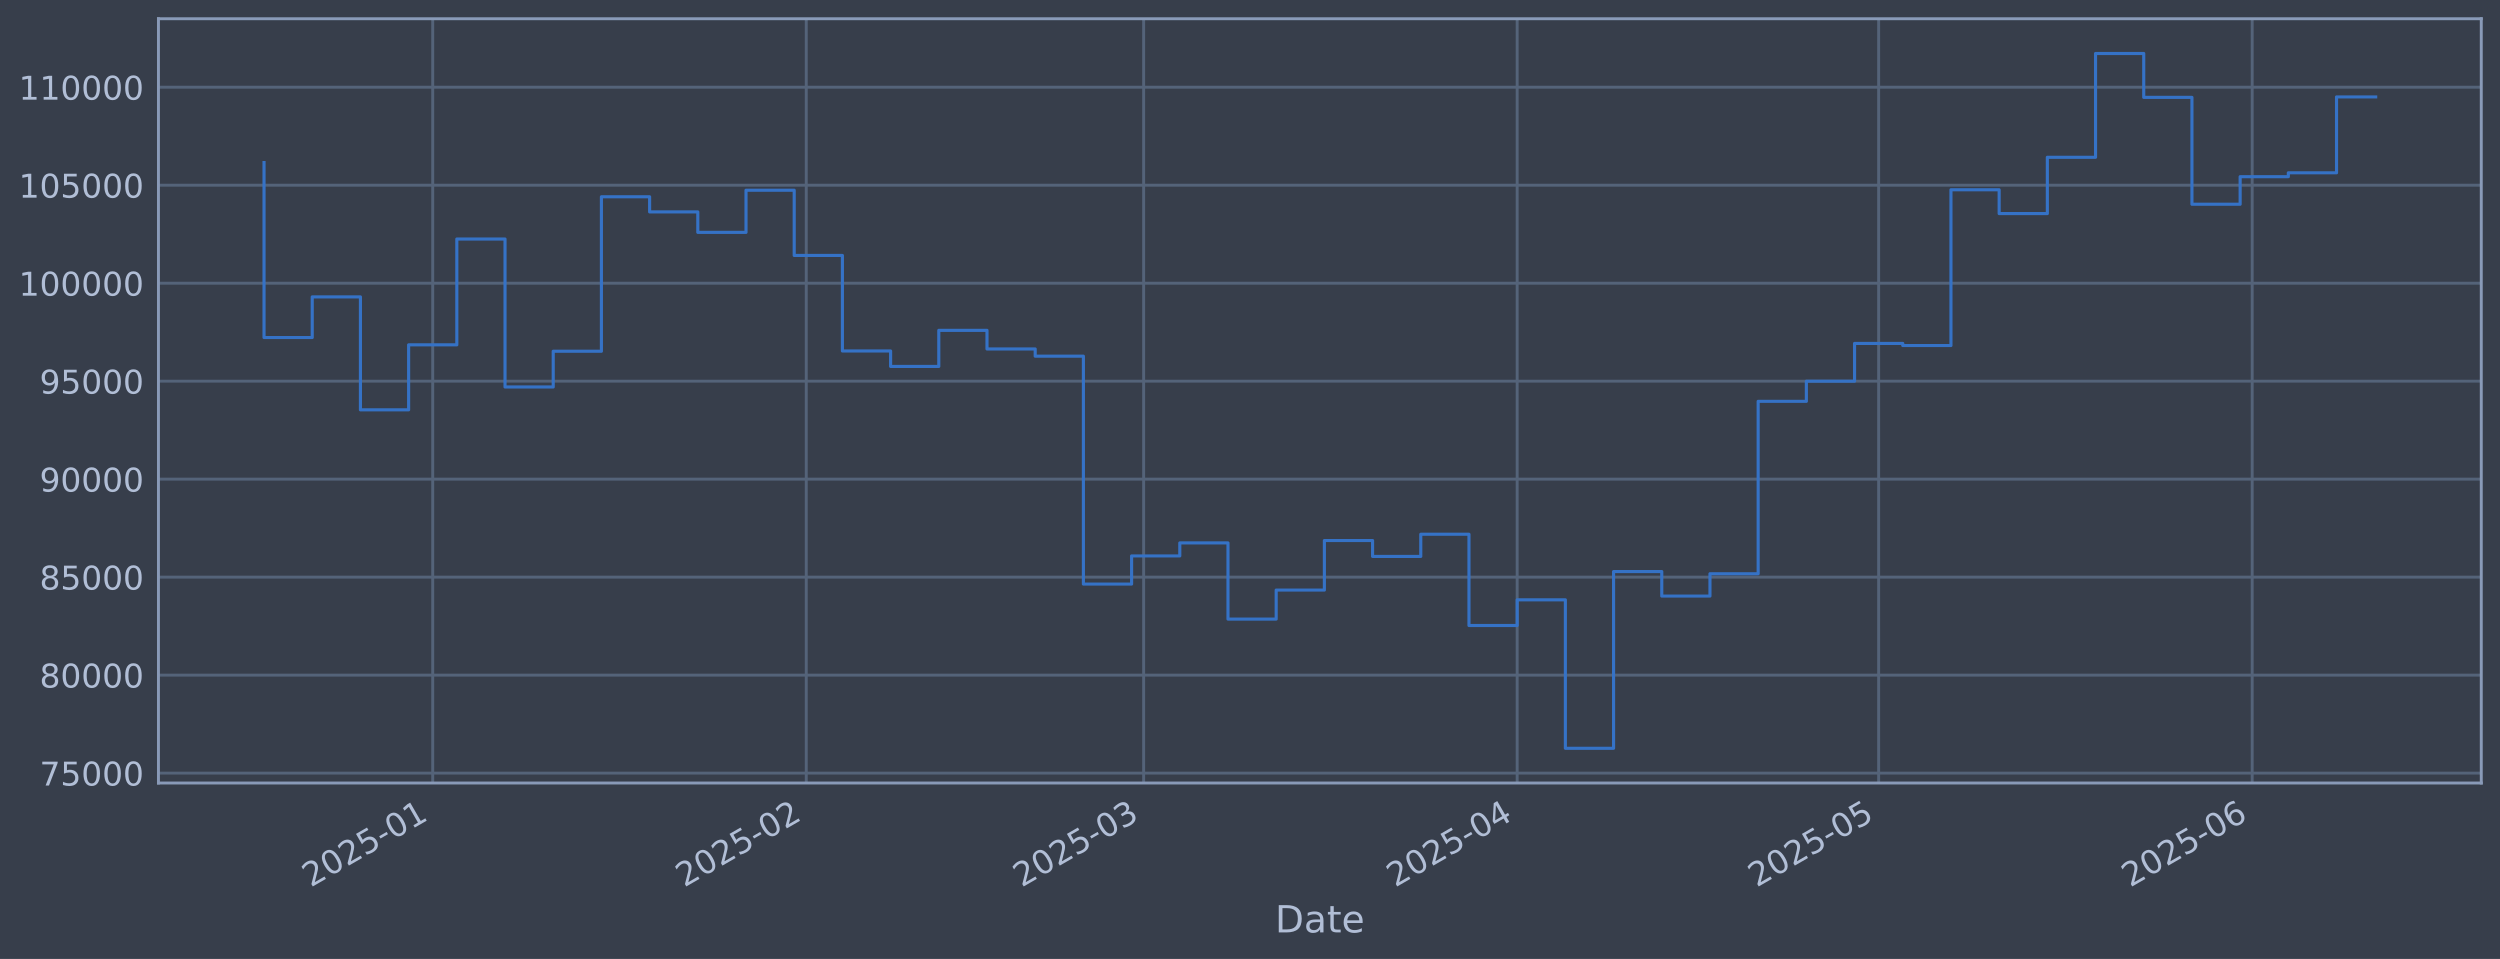
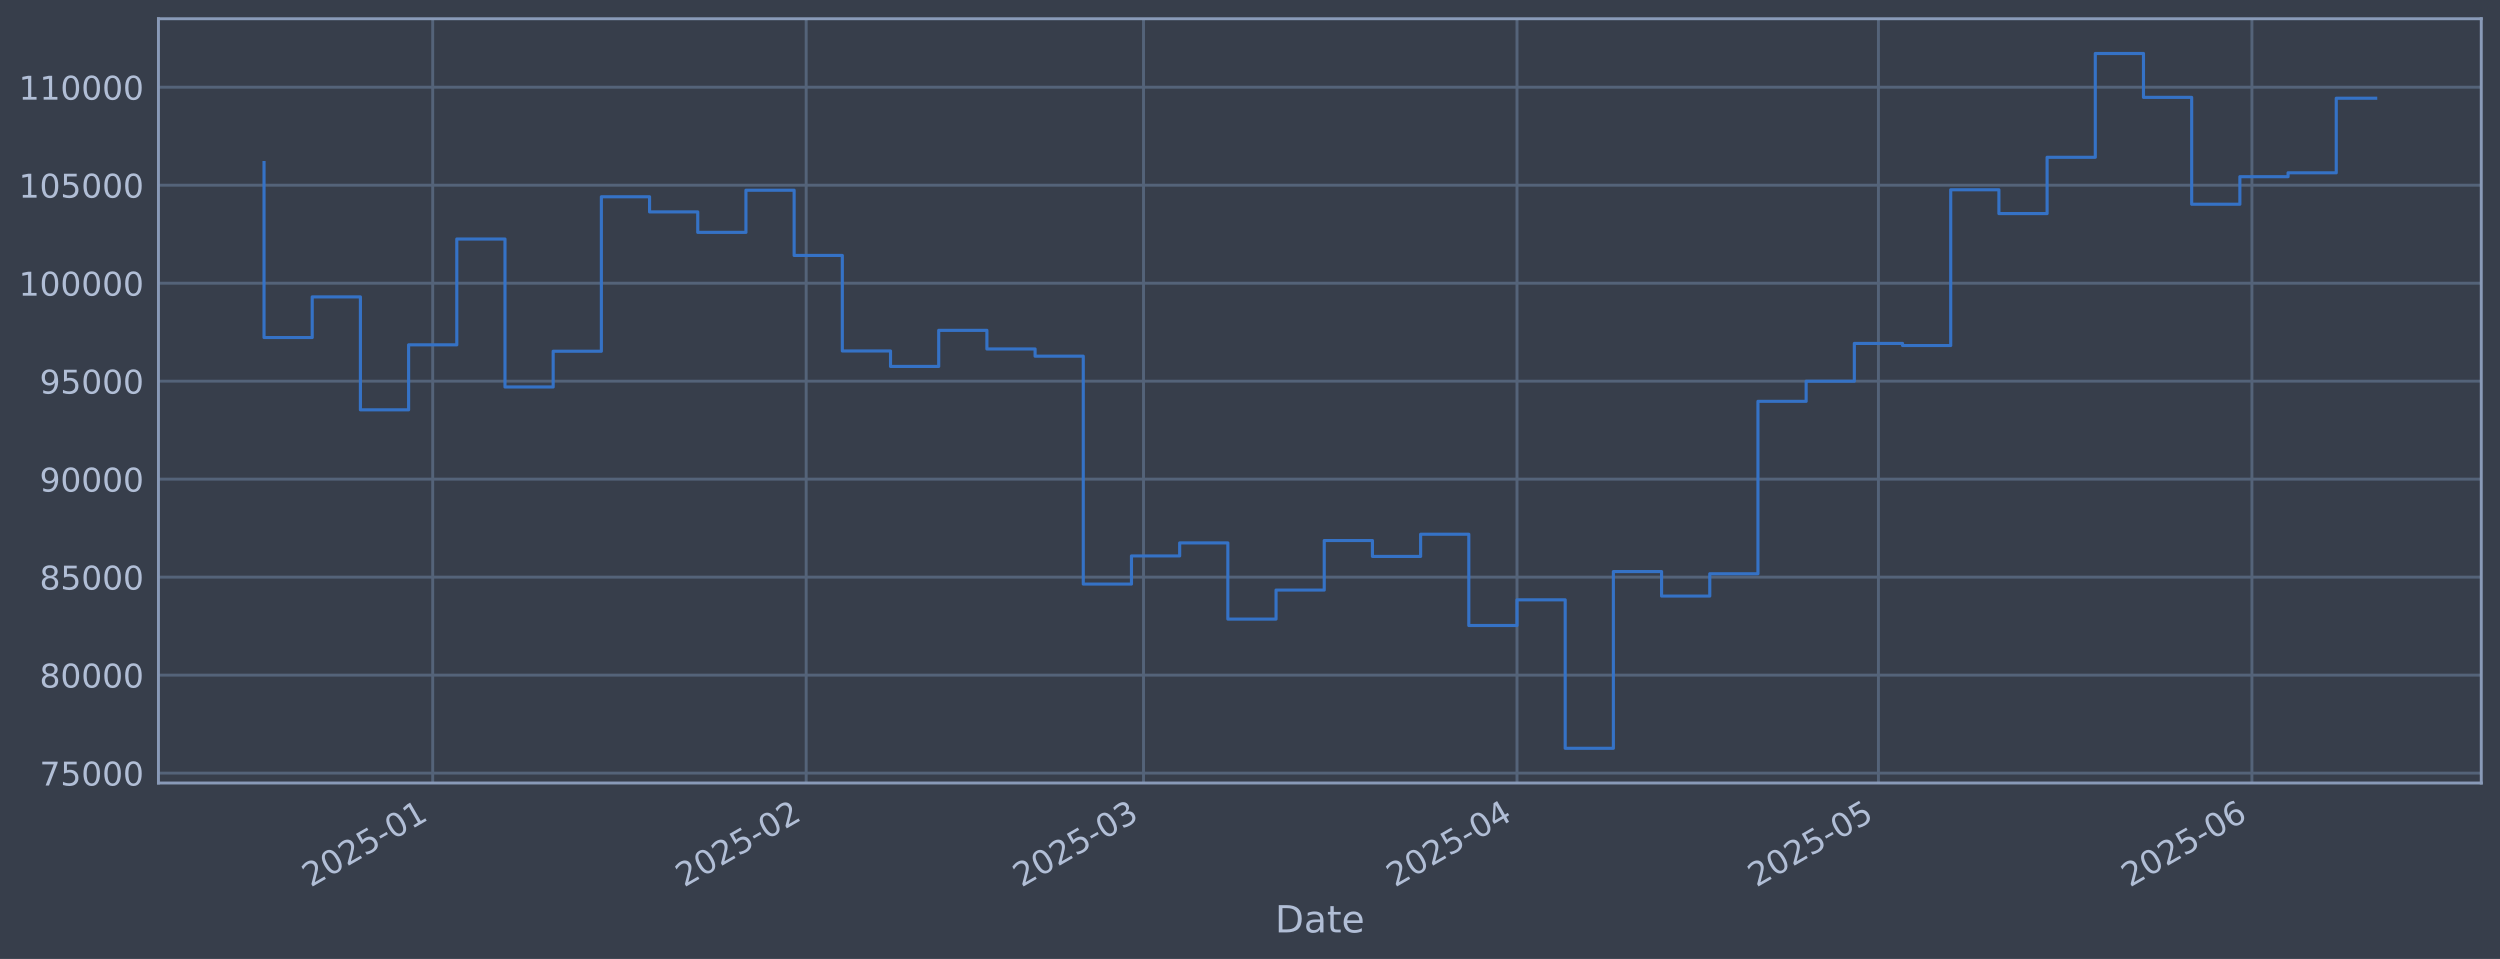
<svg xmlns="http://www.w3.org/2000/svg" xmlns:xlink="http://www.w3.org/1999/xlink" width="960.9pt" height="368.58pt" viewBox="0 0 960.9 368.58" version="1.1">
  <defs>
    <style type="text/css">*{stroke-linejoin: round; stroke-linecap: butt}</style>
  </defs>
  <g id="figure_1">
    <g id="patch_1">
      <path d="M 0 368.58  L 960.9 368.58  L 960.9 0  L 0 0  z " style="fill: #373e4b" />
    </g>
    <g id="axes_1">
      <g id="patch_2">
        <path d="M 60.901 300.96  L 953.701 300.96  L 953.701 7.2  L 60.901 7.2  z " style="fill: #373e4b" />
      </g>
      <g id="matplotlib.axis_1">
        <g id="xtick_1">
          <g id="line2d_1">
-             <path d="M 166.321 300.96  L 166.321 7.2  " clip-path="url(#p28befe1ab8)" style="fill: none; stroke: #546379; stroke-width: 1.12; stroke-linecap: square" />
+             <path d="M 166.312 300.96  L 166.312 7.2  " clip-path="url(#pf91f617edc)" style="fill: none; stroke: #546379; stroke-width: 1.12; stroke-linecap: square" />
          </g>
          <g id="line2d_2" />
          <g id="text_1">
-             <g style="fill: #b1bed6" transform="translate(119.4175 341.1745) rotate(-30) scale(0.126 -0.126)">
+             <g style="fill: #b1bed6" transform="translate(119.4087 341.1745) rotate(-30) scale(0.126 -0.126)">
              <defs>
                <path id="DejaVuSans-32" d="M 1228 531  L 3431 531  L 3431 0  L 469 0  L 469 531  Q 828 903 1448 1529  Q 2069 2156 2228 2338  Q 2531 2678 2651 2914  Q 2772 3150 2772 3378  Q 2772 3750 2511 3984  Q 2250 4219 1831 4219  Q 1534 4219 1204 4116  Q 875 4013 500 3803  L 500 4441  Q 881 4594 1212 4672  Q 1544 4750 1819 4750  Q 2544 4750 2975 4387  Q 3406 4025 3406 3419  Q 3406 3131 3298 2873  Q 3191 2616 2906 2266  Q 2828 2175 2409 1742  Q 1991 1309 1228 531  z " transform="scale(0.015625)" />
                <path id="DejaVuSans-30" d="M 2034 4250  Q 1547 4250 1301 3770  Q 1056 3291 1056 2328  Q 1056 1369 1301 889  Q 1547 409 2034 409  Q 2525 409 2770 889  Q 3016 1369 3016 2328  Q 3016 3291 2770 3770  Q 2525 4250 2034 4250  z M 2034 4750  Q 2819 4750 3233 4129  Q 3647 3509 3647 2328  Q 3647 1150 3233 529  Q 2819 -91 2034 -91  Q 1250 -91 836 529  Q 422 1150 422 2328  Q 422 3509 836 4129  Q 1250 4750 2034 4750  z " transform="scale(0.015625)" />
                <path id="DejaVuSans-35" d="M 691 4666  L 3169 4666  L 3169 4134  L 1269 4134  L 1269 2991  Q 1406 3038 1543 3061  Q 1681 3084 1819 3084  Q 2600 3084 3056 2656  Q 3513 2228 3513 1497  Q 3513 744 3044 326  Q 2575 -91 1722 -91  Q 1428 -91 1123 -41  Q 819 9 494 109  L 494 744  Q 775 591 1075 516  Q 1375 441 1709 441  Q 2250 441 2565 725  Q 2881 1009 2881 1497  Q 2881 1984 2565 2268  Q 2250 2553 1709 2553  Q 1456 2553 1204 2497  Q 953 2441 691 2322  L 691 4666  z " transform="scale(0.015625)" />
                <path id="DejaVuSans-2d" d="M 313 2009  L 1997 2009  L 1997 1497  L 313 1497  L 313 2009  z " transform="scale(0.015625)" />
                <path id="DejaVuSans-31" d="M 794 531  L 1825 531  L 1825 4091  L 703 3866  L 703 4441  L 1819 4666  L 2450 4666  L 2450 531  L 3481 531  L 3481 0  L 794 0  L 794 531  z " transform="scale(0.015625)" />
              </defs>
              <use xlink:href="#DejaVuSans-32" />
              <use xlink:href="#DejaVuSans-30" transform="translate(63.62305 0)" />
              <use xlink:href="#DejaVuSans-32" transform="translate(127.2461 0)" />
              <use xlink:href="#DejaVuSans-35" transform="translate(190.8691 0)" />
              <use xlink:href="#DejaVuSans-2d" transform="translate(254.4922 0)" />
              <use xlink:href="#DejaVuSans-30" transform="translate(290.5762 0)" />
              <use xlink:href="#DejaVuSans-31" transform="translate(354.1992 0)" />
            </g>
          </g>
        </g>
        <g id="xtick_2">
          <g id="line2d_3">
-             <path d="M 309.892 300.96  L 309.892 7.2  " clip-path="url(#p28befe1ab8)" style="fill: none; stroke: #546379; stroke-width: 1.12; stroke-linecap: square" />
+             <path d="M 309.863 300.96  L 309.863 7.2  " clip-path="url(#pf91f617edc)" style="fill: none; stroke: #546379; stroke-width: 1.12; stroke-linecap: square" />
          </g>
          <g id="line2d_4" />
          <g id="text_2">
-             <g style="fill: #b1bed6" transform="translate(262.9884 341.1745) rotate(-30) scale(0.126 -0.126)">
+             <g style="fill: #b1bed6" transform="translate(262.96 341.1745) rotate(-30) scale(0.126 -0.126)">
              <use xlink:href="#DejaVuSans-32" />
              <use xlink:href="#DejaVuSans-30" transform="translate(63.62305 0)" />
              <use xlink:href="#DejaVuSans-32" transform="translate(127.2461 0)" />
              <use xlink:href="#DejaVuSans-35" transform="translate(190.8691 0)" />
              <use xlink:href="#DejaVuSans-2d" transform="translate(254.4922 0)" />
              <use xlink:href="#DejaVuSans-30" transform="translate(290.5762 0)" />
              <use xlink:href="#DejaVuSans-32" transform="translate(354.1992 0)" />
            </g>
          </g>
        </g>
        <g id="xtick_3">
          <g id="line2d_5">
-             <path d="M 439.569 300.96  L 439.569 7.2  " clip-path="url(#p28befe1ab8)" style="fill: none; stroke: #546379; stroke-width: 1.12; stroke-linecap: square" />
+             <path d="M 439.523 300.96  L 439.523 7.2  " clip-path="url(#pf91f617edc)" style="fill: none; stroke: #546379; stroke-width: 1.12; stroke-linecap: square" />
          </g>
          <g id="line2d_6" />
          <g id="text_3">
-             <g style="fill: #b1bed6" transform="translate(392.6653 341.1745) rotate(-30) scale(0.126 -0.126)">
+             <g style="fill: #b1bed6" transform="translate(392.6193 341.1745) rotate(-30) scale(0.126 -0.126)">
              <defs>
                <path id="DejaVuSans-33" d="M 2597 2516  Q 3050 2419 3304 2112  Q 3559 1806 3559 1356  Q 3559 666 3084 287  Q 2609 -91 1734 -91  Q 1441 -91 1130 -33  Q 819 25 488 141  L 488 750  Q 750 597 1062 519  Q 1375 441 1716 441  Q 2309 441 2620 675  Q 2931 909 2931 1356  Q 2931 1769 2642 2001  Q 2353 2234 1838 2234  L 1294 2234  L 1294 2753  L 1863 2753  Q 2328 2753 2575 2939  Q 2822 3125 2822 3475  Q 2822 3834 2567 4026  Q 2313 4219 1838 4219  Q 1578 4219 1281 4162  Q 984 4106 628 3988  L 628 4550  Q 988 4650 1302 4700  Q 1616 4750 1894 4750  Q 2613 4750 3031 4423  Q 3450 4097 3450 3541  Q 3450 3153 3228 2886  Q 3006 2619 2597 2516  z " transform="scale(0.015625)" />
              </defs>
              <use xlink:href="#DejaVuSans-32" />
              <use xlink:href="#DejaVuSans-30" transform="translate(63.62305 0)" />
              <use xlink:href="#DejaVuSans-32" transform="translate(127.2461 0)" />
              <use xlink:href="#DejaVuSans-35" transform="translate(190.8691 0)" />
              <use xlink:href="#DejaVuSans-2d" transform="translate(254.4922 0)" />
              <use xlink:href="#DejaVuSans-30" transform="translate(290.5762 0)" />
              <use xlink:href="#DejaVuSans-33" transform="translate(354.1992 0)" />
            </g>
          </g>
        </g>
        <g id="xtick_4">
          <g id="line2d_7">
-             <path d="M 583.139 300.96  L 583.139 7.2  " clip-path="url(#p28befe1ab8)" style="fill: none; stroke: #546379; stroke-width: 1.12; stroke-linecap: square" />
+             <path d="M 583.074 300.96  L 583.074 7.2  " clip-path="url(#pf91f617edc)" style="fill: none; stroke: #546379; stroke-width: 1.12; stroke-linecap: square" />
          </g>
          <g id="line2d_8" />
          <g id="text_4">
-             <g style="fill: #b1bed6" transform="translate(536.2361 341.1745) rotate(-30) scale(0.126 -0.126)">
+             <g style="fill: #b1bed6" transform="translate(536.1706 341.1745) rotate(-30) scale(0.126 -0.126)">
              <defs>
                <path id="DejaVuSans-34" d="M 2419 4116  L 825 1625  L 2419 1625  L 2419 4116  z M 2253 4666  L 3047 4666  L 3047 1625  L 3713 1625  L 3713 1100  L 3047 1100  L 3047 0  L 2419 0  L 2419 1100  L 313 1100  L 313 1709  L 2253 4666  z " transform="scale(0.015625)" />
              </defs>
              <use xlink:href="#DejaVuSans-32" />
              <use xlink:href="#DejaVuSans-30" transform="translate(63.62305 0)" />
              <use xlink:href="#DejaVuSans-32" transform="translate(127.2461 0)" />
              <use xlink:href="#DejaVuSans-35" transform="translate(190.8691 0)" />
              <use xlink:href="#DejaVuSans-2d" transform="translate(254.4922 0)" />
              <use xlink:href="#DejaVuSans-30" transform="translate(290.5762 0)" />
              <use xlink:href="#DejaVuSans-34" transform="translate(354.1992 0)" />
            </g>
          </g>
        </g>
        <g id="xtick_5">
          <g id="line2d_9">
-             <path d="M 722.079 300.96  L 722.079 7.2  " clip-path="url(#p28befe1ab8)" style="fill: none; stroke: #546379; stroke-width: 1.12; stroke-linecap: square" />
+             <path d="M 721.995 300.96  L 721.995 7.2  " clip-path="url(#pf91f617edc)" style="fill: none; stroke: #546379; stroke-width: 1.12; stroke-linecap: square" />
          </g>
          <g id="line2d_10" />
          <g id="text_5">
-             <g style="fill: #b1bed6" transform="translate(675.1757 341.1745) rotate(-30) scale(0.126 -0.126)">
+             <g style="fill: #b1bed6" transform="translate(675.0913 341.1745) rotate(-30) scale(0.126 -0.126)">
              <use xlink:href="#DejaVuSans-32" />
              <use xlink:href="#DejaVuSans-30" transform="translate(63.62305 0)" />
              <use xlink:href="#DejaVuSans-32" transform="translate(127.2461 0)" />
              <use xlink:href="#DejaVuSans-35" transform="translate(190.8691 0)" />
              <use xlink:href="#DejaVuSans-2d" transform="translate(254.4922 0)" />
              <use xlink:href="#DejaVuSans-30" transform="translate(290.5762 0)" />
              <use xlink:href="#DejaVuSans-35" transform="translate(354.1992 0)" />
            </g>
          </g>
        </g>
        <g id="xtick_6">
          <g id="line2d_11">
-             <path d="M 865.65 300.96  L 865.65 7.2  " clip-path="url(#p28befe1ab8)" style="fill: none; stroke: #546379; stroke-width: 1.12; stroke-linecap: square" />
+             <path d="M 865.546 300.96  L 865.546 7.2  " clip-path="url(#pf91f617edc)" style="fill: none; stroke: #546379; stroke-width: 1.12; stroke-linecap: square" />
          </g>
          <g id="line2d_12" />
          <g id="text_6">
-             <g style="fill: #b1bed6" transform="translate(818.7466 341.1745) rotate(-30) scale(0.126 -0.126)">
+             <g style="fill: #b1bed6" transform="translate(818.6426 341.1745) rotate(-30) scale(0.126 -0.126)">
              <defs>
                <path id="DejaVuSans-36" d="M 2113 2584  Q 1688 2584 1439 2293  Q 1191 2003 1191 1497  Q 1191 994 1439 701  Q 1688 409 2113 409  Q 2538 409 2786 701  Q 3034 994 3034 1497  Q 3034 2003 2786 2293  Q 2538 2584 2113 2584  z M 3366 4563  L 3366 3988  Q 3128 4100 2886 4159  Q 2644 4219 2406 4219  Q 1781 4219 1451 3797  Q 1122 3375 1075 2522  Q 1259 2794 1537 2939  Q 1816 3084 2150 3084  Q 2853 3084 3261 2657  Q 3669 2231 3669 1497  Q 3669 778 3244 343  Q 2819 -91 2113 -91  Q 1303 -91 875 529  Q 447 1150 447 2328  Q 447 3434 972 4092  Q 1497 4750 2381 4750  Q 2619 4750 2861 4703  Q 3103 4656 3366 4563  z " transform="scale(0.015625)" />
              </defs>
              <use xlink:href="#DejaVuSans-32" />
              <use xlink:href="#DejaVuSans-30" transform="translate(63.62305 0)" />
              <use xlink:href="#DejaVuSans-32" transform="translate(127.2461 0)" />
              <use xlink:href="#DejaVuSans-35" transform="translate(190.8691 0)" />
              <use xlink:href="#DejaVuSans-2d" transform="translate(254.4922 0)" />
              <use xlink:href="#DejaVuSans-30" transform="translate(290.5762 0)" />
              <use xlink:href="#DejaVuSans-36" transform="translate(354.1992 0)" />
            </g>
          </g>
        </g>
        <g id="text_7">
          <g style="fill: #b1bed6" transform="translate(490.0914 358.3856) scale(0.144 -0.144)">
            <defs>
              <path id="DejaVuSans-44" d="M 1259 4147  L 1259 519  L 2022 519  Q 2988 519 3436 956  Q 3884 1394 3884 2338  Q 3884 3275 3436 3711  Q 2988 4147 2022 4147  L 1259 4147  z M 628 4666  L 1925 4666  Q 3281 4666 3915 4102  Q 4550 3538 4550 2338  Q 4550 1131 3912 565  Q 3275 0 1925 0  L 628 0  L 628 4666  z " transform="scale(0.015625)" />
              <path id="DejaVuSans-61" d="M 2194 1759  Q 1497 1759 1228 1600  Q 959 1441 959 1056  Q 959 750 1161 570  Q 1363 391 1709 391  Q 2188 391 2477 730  Q 2766 1069 2766 1631  L 2766 1759  L 2194 1759  z M 3341 1997  L 3341 0  L 2766 0  L 2766 531  Q 2569 213 2275 61  Q 1981 -91 1556 -91  Q 1019 -91 701 211  Q 384 513 384 1019  Q 384 1609 779 1909  Q 1175 2209 1959 2209  L 2766 2209  L 2766 2266  Q 2766 2663 2505 2880  Q 2244 3097 1772 3097  Q 1472 3097 1187 3025  Q 903 2953 641 2809  L 641 3341  Q 956 3463 1253 3523  Q 1550 3584 1831 3584  Q 2591 3584 2966 3190  Q 3341 2797 3341 1997  z " transform="scale(0.015625)" />
              <path id="DejaVuSans-74" d="M 1172 4494  L 1172 3500  L 2356 3500  L 2356 3053  L 1172 3053  L 1172 1153  Q 1172 725 1289 603  Q 1406 481 1766 481  L 2356 481  L 2356 0  L 1766 0  Q 1100 0 847 248  Q 594 497 594 1153  L 594 3053  L 172 3053  L 172 3500  L 594 3500  L 594 4494  L 1172 4494  z " transform="scale(0.015625)" />
              <path id="DejaVuSans-65" d="M 3597 1894  L 3597 1613  L 953 1613  Q 991 1019 1311 708  Q 1631 397 2203 397  Q 2534 397 2845 478  Q 3156 559 3463 722  L 3463 178  Q 3153 47 2828 -22  Q 2503 -91 2169 -91  Q 1331 -91 842 396  Q 353 884 353 1716  Q 353 2575 817 3079  Q 1281 3584 2069 3584  Q 2775 3584 3186 3129  Q 3597 2675 3597 1894  z M 3022 2063  Q 3016 2534 2758 2815  Q 2500 3097 2075 3097  Q 1594 3097 1305 2825  Q 1016 2553 972 2059  L 3022 2063  z " transform="scale(0.015625)" />
            </defs>
            <use xlink:href="#DejaVuSans-44" />
            <use xlink:href="#DejaVuSans-61" transform="translate(77.00195 0)" />
            <use xlink:href="#DejaVuSans-74" transform="translate(138.2812 0)" />
            <use xlink:href="#DejaVuSans-65" transform="translate(177.4902 0)" />
          </g>
        </g>
      </g>
      <g id="matplotlib.axis_2">
        <g id="ytick_1">
          <g id="line2d_13">
-             <path d="M 60.901 297.147  L 953.701 297.147  " clip-path="url(#p28befe1ab8)" style="fill: none; stroke: #546379; stroke-width: 1.12; stroke-linecap: square" />
+             <path d="M 60.901 297.147  L 953.701 297.147  " clip-path="url(#pf91f617edc)" style="fill: none; stroke: #546379; stroke-width: 1.12; stroke-linecap: square" />
          </g>
          <g id="line2d_14" />
          <g id="text_8">
            <g style="fill: #b1bed6" transform="translate(15.21675 301.9342) scale(0.126 -0.126)">
              <defs>
                <path id="DejaVuSans-37" d="M 525 4666  L 3525 4666  L 3525 4397  L 1831 0  L 1172 0  L 2766 4134  L 525 4134  L 525 4666  z " transform="scale(0.015625)" />
              </defs>
              <use xlink:href="#DejaVuSans-37" />
              <use xlink:href="#DejaVuSans-35" transform="translate(63.62305 0)" />
              <use xlink:href="#DejaVuSans-30" transform="translate(127.2461 0)" />
              <use xlink:href="#DejaVuSans-30" transform="translate(190.8691 0)" />
              <use xlink:href="#DejaVuSans-30" transform="translate(254.4922 0)" />
            </g>
          </g>
        </g>
        <g id="ytick_2">
          <g id="line2d_15">
-             <path d="M 60.901 259.487  L 953.701 259.487  " clip-path="url(#p28befe1ab8)" style="fill: none; stroke: #546379; stroke-width: 1.12; stroke-linecap: square" />
+             <path d="M 60.901 259.487  L 953.701 259.487  " clip-path="url(#pf91f617edc)" style="fill: none; stroke: #546379; stroke-width: 1.12; stroke-linecap: square" />
          </g>
          <g id="line2d_16" />
          <g id="text_9">
            <g style="fill: #b1bed6" transform="translate(15.21675 264.2738) scale(0.126 -0.126)">
              <defs>
                <path id="DejaVuSans-38" d="M 2034 2216  Q 1584 2216 1326 1975  Q 1069 1734 1069 1313  Q 1069 891 1326 650  Q 1584 409 2034 409  Q 2484 409 2743 651  Q 3003 894 3003 1313  Q 3003 1734 2745 1975  Q 2488 2216 2034 2216  z M 1403 2484  Q 997 2584 770 2862  Q 544 3141 544 3541  Q 544 4100 942 4425  Q 1341 4750 2034 4750  Q 2731 4750 3128 4425  Q 3525 4100 3525 3541  Q 3525 3141 3298 2862  Q 3072 2584 2669 2484  Q 3125 2378 3379 2068  Q 3634 1759 3634 1313  Q 3634 634 3220 271  Q 2806 -91 2034 -91  Q 1263 -91 848 271  Q 434 634 434 1313  Q 434 1759 690 2068  Q 947 2378 1403 2484  z M 1172 3481  Q 1172 3119 1398 2916  Q 1625 2713 2034 2713  Q 2441 2713 2670 2916  Q 2900 3119 2900 3481  Q 2900 3844 2670 4047  Q 2441 4250 2034 4250  Q 1625 4250 1398 4047  Q 1172 3844 1172 3481  z " transform="scale(0.015625)" />
              </defs>
              <use xlink:href="#DejaVuSans-38" />
              <use xlink:href="#DejaVuSans-30" transform="translate(63.62305 0)" />
              <use xlink:href="#DejaVuSans-30" transform="translate(127.2461 0)" />
              <use xlink:href="#DejaVuSans-30" transform="translate(190.8691 0)" />
              <use xlink:href="#DejaVuSans-30" transform="translate(254.4922 0)" />
            </g>
          </g>
        </g>
        <g id="ytick_3">
          <g id="line2d_17">
-             <path d="M 60.901 221.826  L 953.701 221.826  " clip-path="url(#p28befe1ab8)" style="fill: none; stroke: #546379; stroke-width: 1.12; stroke-linecap: square" />
+             <path d="M 60.901 221.826  L 953.701 221.826  " clip-path="url(#pf91f617edc)" style="fill: none; stroke: #546379; stroke-width: 1.12; stroke-linecap: square" />
          </g>
          <g id="line2d_18" />
          <g id="text_10">
            <g style="fill: #b1bed6" transform="translate(15.21675 226.6134) scale(0.126 -0.126)">
              <use xlink:href="#DejaVuSans-38" />
              <use xlink:href="#DejaVuSans-35" transform="translate(63.62305 0)" />
              <use xlink:href="#DejaVuSans-30" transform="translate(127.2461 0)" />
              <use xlink:href="#DejaVuSans-30" transform="translate(190.8691 0)" />
              <use xlink:href="#DejaVuSans-30" transform="translate(254.4922 0)" />
            </g>
          </g>
        </g>
        <g id="ytick_4">
          <g id="line2d_19">
-             <path d="M 60.901 184.166  L 953.701 184.166  " clip-path="url(#p28befe1ab8)" style="fill: none; stroke: #546379; stroke-width: 1.12; stroke-linecap: square" />
+             <path d="M 60.901 184.166  L 953.701 184.166  " clip-path="url(#pf91f617edc)" style="fill: none; stroke: #546379; stroke-width: 1.12; stroke-linecap: square" />
          </g>
          <g id="line2d_20" />
          <g id="text_11">
            <g style="fill: #b1bed6" transform="translate(15.21675 188.953) scale(0.126 -0.126)">
              <defs>
                <path id="DejaVuSans-39" d="M 703 97  L 703 672  Q 941 559 1184 500  Q 1428 441 1663 441  Q 2288 441 2617 861  Q 2947 1281 2994 2138  Q 2813 1869 2534 1725  Q 2256 1581 1919 1581  Q 1219 1581 811 2004  Q 403 2428 403 3163  Q 403 3881 828 4315  Q 1253 4750 1959 4750  Q 2769 4750 3195 4129  Q 3622 3509 3622 2328  Q 3622 1225 3098 567  Q 2575 -91 1691 -91  Q 1453 -91 1209 -44  Q 966 3 703 97  z M 1959 2075  Q 2384 2075 2632 2365  Q 2881 2656 2881 3163  Q 2881 3666 2632 3958  Q 2384 4250 1959 4250  Q 1534 4250 1286 3958  Q 1038 3666 1038 3163  Q 1038 2656 1286 2365  Q 1534 2075 1959 2075  z " transform="scale(0.015625)" />
              </defs>
              <use xlink:href="#DejaVuSans-39" />
              <use xlink:href="#DejaVuSans-30" transform="translate(63.62305 0)" />
              <use xlink:href="#DejaVuSans-30" transform="translate(127.2461 0)" />
              <use xlink:href="#DejaVuSans-30" transform="translate(190.8691 0)" />
              <use xlink:href="#DejaVuSans-30" transform="translate(254.4922 0)" />
            </g>
          </g>
        </g>
        <g id="ytick_5">
          <g id="line2d_21">
-             <path d="M 60.901 146.506  L 953.701 146.506  " clip-path="url(#p28befe1ab8)" style="fill: none; stroke: #546379; stroke-width: 1.12; stroke-linecap: square" />
+             <path d="M 60.901 146.506  L 953.701 146.506  " clip-path="url(#pf91f617edc)" style="fill: none; stroke: #546379; stroke-width: 1.12; stroke-linecap: square" />
          </g>
          <g id="line2d_22" />
          <g id="text_12">
            <g style="fill: #b1bed6" transform="translate(15.21675 151.2926) scale(0.126 -0.126)">
              <use xlink:href="#DejaVuSans-39" />
              <use xlink:href="#DejaVuSans-35" transform="translate(63.62305 0)" />
              <use xlink:href="#DejaVuSans-30" transform="translate(127.2461 0)" />
              <use xlink:href="#DejaVuSans-30" transform="translate(190.8691 0)" />
              <use xlink:href="#DejaVuSans-30" transform="translate(254.4922 0)" />
            </g>
          </g>
        </g>
        <g id="ytick_6">
          <g id="line2d_23">
-             <path d="M 60.901 108.845  L 953.701 108.845  " clip-path="url(#p28befe1ab8)" style="fill: none; stroke: #546379; stroke-width: 1.12; stroke-linecap: square" />
+             <path d="M 60.901 108.845  L 953.701 108.845  " clip-path="url(#pf91f617edc)" style="fill: none; stroke: #546379; stroke-width: 1.12; stroke-linecap: square" />
          </g>
          <g id="line2d_24" />
          <g id="text_13">
            <g style="fill: #b1bed6" transform="translate(7.2 113.6322) scale(0.126 -0.126)">
              <use xlink:href="#DejaVuSans-31" />
              <use xlink:href="#DejaVuSans-30" transform="translate(63.62305 0)" />
              <use xlink:href="#DejaVuSans-30" transform="translate(127.2461 0)" />
              <use xlink:href="#DejaVuSans-30" transform="translate(190.8691 0)" />
              <use xlink:href="#DejaVuSans-30" transform="translate(254.4922 0)" />
              <use xlink:href="#DejaVuSans-30" transform="translate(318.1152 0)" />
            </g>
          </g>
        </g>
        <g id="ytick_7">
          <g id="line2d_25">
-             <path d="M 60.901 71.185  L 953.701 71.185  " clip-path="url(#p28befe1ab8)" style="fill: none; stroke: #546379; stroke-width: 1.12; stroke-linecap: square" />
+             <path d="M 60.901 71.185  L 953.701 71.185  " clip-path="url(#pf91f617edc)" style="fill: none; stroke: #546379; stroke-width: 1.12; stroke-linecap: square" />
          </g>
          <g id="line2d_26" />
          <g id="text_14">
            <g style="fill: #b1bed6" transform="translate(7.2 75.97181) scale(0.126 -0.126)">
              <use xlink:href="#DejaVuSans-31" />
              <use xlink:href="#DejaVuSans-30" transform="translate(63.62305 0)" />
              <use xlink:href="#DejaVuSans-35" transform="translate(127.2461 0)" />
              <use xlink:href="#DejaVuSans-30" transform="translate(190.8691 0)" />
              <use xlink:href="#DejaVuSans-30" transform="translate(254.4922 0)" />
              <use xlink:href="#DejaVuSans-30" transform="translate(318.1152 0)" />
            </g>
          </g>
        </g>
        <g id="ytick_8">
          <g id="line2d_27">
-             <path d="M 60.901 33.524  L 953.701 33.524  " clip-path="url(#p28befe1ab8)" style="fill: none; stroke: #546379; stroke-width: 1.12; stroke-linecap: square" />
+             <path d="M 60.901 33.524  L 953.701 33.524  " clip-path="url(#pf91f617edc)" style="fill: none; stroke: #546379; stroke-width: 1.12; stroke-linecap: square" />
          </g>
          <g id="line2d_28" />
          <g id="text_15">
            <g style="fill: #b1bed6" transform="translate(7.2 38.31141) scale(0.126 -0.126)">
              <use xlink:href="#DejaVuSans-31" />
              <use xlink:href="#DejaVuSans-31" transform="translate(63.62305 0)" />
              <use xlink:href="#DejaVuSans-30" transform="translate(127.2461 0)" />
              <use xlink:href="#DejaVuSans-30" transform="translate(190.8691 0)" />
              <use xlink:href="#DejaVuSans-30" transform="translate(254.4922 0)" />
              <use xlink:href="#DejaVuSans-30" transform="translate(318.1152 0)" />
            </g>
          </g>
        </g>
      </g>
      <g id="line2d_29">
-         <path d="M 101.482 62.478  L 101.482 129.735  L 120.008 129.735  L 120.008 114.117  L 138.533 114.117  L 138.533 157.529  L 157.058 157.529  L 157.058 132.544  L 175.583 132.544  L 175.583 91.873  L 194.109 91.873  L 194.109 148.745  L 212.634 148.745  L 212.634 135.003  L 231.159 135.003  L 231.159 75.637  L 249.685 75.637  L 249.685 81.451  L 268.21 81.451  L 268.21 89.317  L 286.735 89.317  L 286.735 73.113  L 305.26 73.113  L 305.26 98.189  L 323.786 98.189  L 323.786 134.901  L 342.311 134.901  L 342.311 140.841  L 360.836 140.841  L 360.836 126.97  L 379.361 126.97  L 379.361 134.132  L 397.887 134.132  L 397.887 136.904  L 416.412 136.904  L 416.412 224.494  L 434.937 224.494  L 434.937 213.678  L 453.463 213.678  L 453.463 208.679  L 471.988 208.679  L 471.988 237.95  L 490.513 237.95  L 490.513 226.8  L 509.038 226.8  L 509.038 207.76  L 527.564 207.76  L 527.564 213.864  L 546.089 213.864  L 546.089 205.348  L 564.614 205.348  L 564.614 240.422  L 583.139 240.422  L 583.139 230.548  L 601.665 230.548  L 601.665 287.607  L 620.19 287.607  L 620.19 219.693  L 638.715 219.693  L 638.715 229.105  L 657.241 229.105  L 657.241 220.526  L 675.766 220.526  L 675.766 154.258  L 694.291 154.258  L 694.291 146.519  L 712.816 146.519  L 712.816 131.991  L 731.342 131.991  L 731.342 132.809  L 749.867 132.809  L 749.867 72.945  L 768.392 72.945  L 768.392 82.09  L 786.917 82.09  L 786.917 60.453  L 805.443 60.453  L 805.443 20.553  L 823.968 20.553  L 823.968 37.431  L 842.493 37.431  L 842.493 78.508  L 861.019 78.508  L 861.019 67.912  L 879.544 67.912  L 879.544 66.417  L 898.069 66.417  L 898.069 37.257  L 913.119 37.257  " clip-path="url(#p28befe1ab8)" style="fill: none; stroke: #3572c6; stroke-width: 1.2; stroke-linecap: square" />
+         <path d="M 101.482 62.478  L 101.482 129.735  L 120.005 129.735  L 120.005 114.117  L 138.528 114.117  L 138.528 157.529  L 157.051 157.529  L 157.051 132.544  L 175.573 132.544  L 175.573 91.873  L 194.096 91.873  L 194.096 148.745  L 212.619 148.745  L 212.619 135.003  L 231.142 135.003  L 231.142 75.637  L 249.664 75.637  L 249.664 81.451  L 268.187 81.451  L 268.187 89.317  L 286.71 89.317  L 286.71 73.113  L 305.233 73.113  L 305.233 98.189  L 323.755 98.189  L 323.755 134.901  L 342.278 134.901  L 342.278 140.841  L 360.801 140.841  L 360.801 126.97  L 379.324 126.97  L 379.324 134.132  L 397.846 134.132  L 397.846 136.904  L 416.369 136.904  L 416.369 224.494  L 434.892 224.494  L 434.892 213.678  L 453.415 213.678  L 453.415 208.679  L 471.937 208.679  L 471.937 237.95  L 490.46 237.95  L 490.46 226.8  L 508.983 226.8  L 508.983 207.76  L 527.506 207.76  L 527.506 213.864  L 546.028 213.864  L 546.028 205.348  L 564.551 205.348  L 564.551 240.422  L 583.074 240.422  L 583.074 230.548  L 601.597 230.548  L 601.597 287.607  L 620.119 287.607  L 620.119 219.693  L 638.642 219.693  L 638.642 229.105  L 657.165 229.105  L 657.165 220.526  L 675.688 220.526  L 675.688 154.258  L 694.21 154.258  L 694.21 146.519  L 712.733 146.519  L 712.733 131.991  L 731.256 131.991  L 731.256 132.809  L 749.779 132.809  L 749.779 72.945  L 768.301 72.945  L 768.301 82.09  L 786.824 82.09  L 786.824 60.453  L 805.347 60.453  L 805.347 20.553  L 823.87 20.553  L 823.87 37.431  L 842.392 37.431  L 842.392 78.508  L 860.915 78.508  L 860.915 67.912  L 879.438 67.912  L 879.438 66.417  L 897.961 66.417  L 897.961 37.764  L 913.119 37.764  " clip-path="url(#pf91f617edc)" style="fill: none; stroke: #3572c6; stroke-width: 1.2; stroke-linecap: square" />
      </g>
      <g id="patch_3">
        <path d="M 60.901 300.96  L 60.901 7.2  " style="fill: none; stroke: #899ab8; stroke-width: 1.12; stroke-linejoin: miter; stroke-linecap: square" />
      </g>
      <g id="patch_4">
        <path d="M 953.701 300.96  L 953.701 7.2  " style="fill: none; stroke: #899ab8; stroke-width: 1.12; stroke-linejoin: miter; stroke-linecap: square" />
      </g>
      <g id="patch_5">
        <path d="M 60.901 300.96  L 953.701 300.96  " style="fill: none; stroke: #899ab8; stroke-width: 1.12; stroke-linejoin: miter; stroke-linecap: square" />
      </g>
      <g id="patch_6">
        <path d="M 60.901 7.2  L 953.701 7.2  " style="fill: none; stroke: #899ab8; stroke-width: 1.12; stroke-linejoin: miter; stroke-linecap: square" />
      </g>
    </g>
  </g>
  <defs>
-     <clipPath id="p28befe1ab8">
+     <clipPath id="pf91f617edc">
      <rect x="60.901" y="7.2" width="892.8" height="293.76" />
    </clipPath>
  </defs>
</svg>
